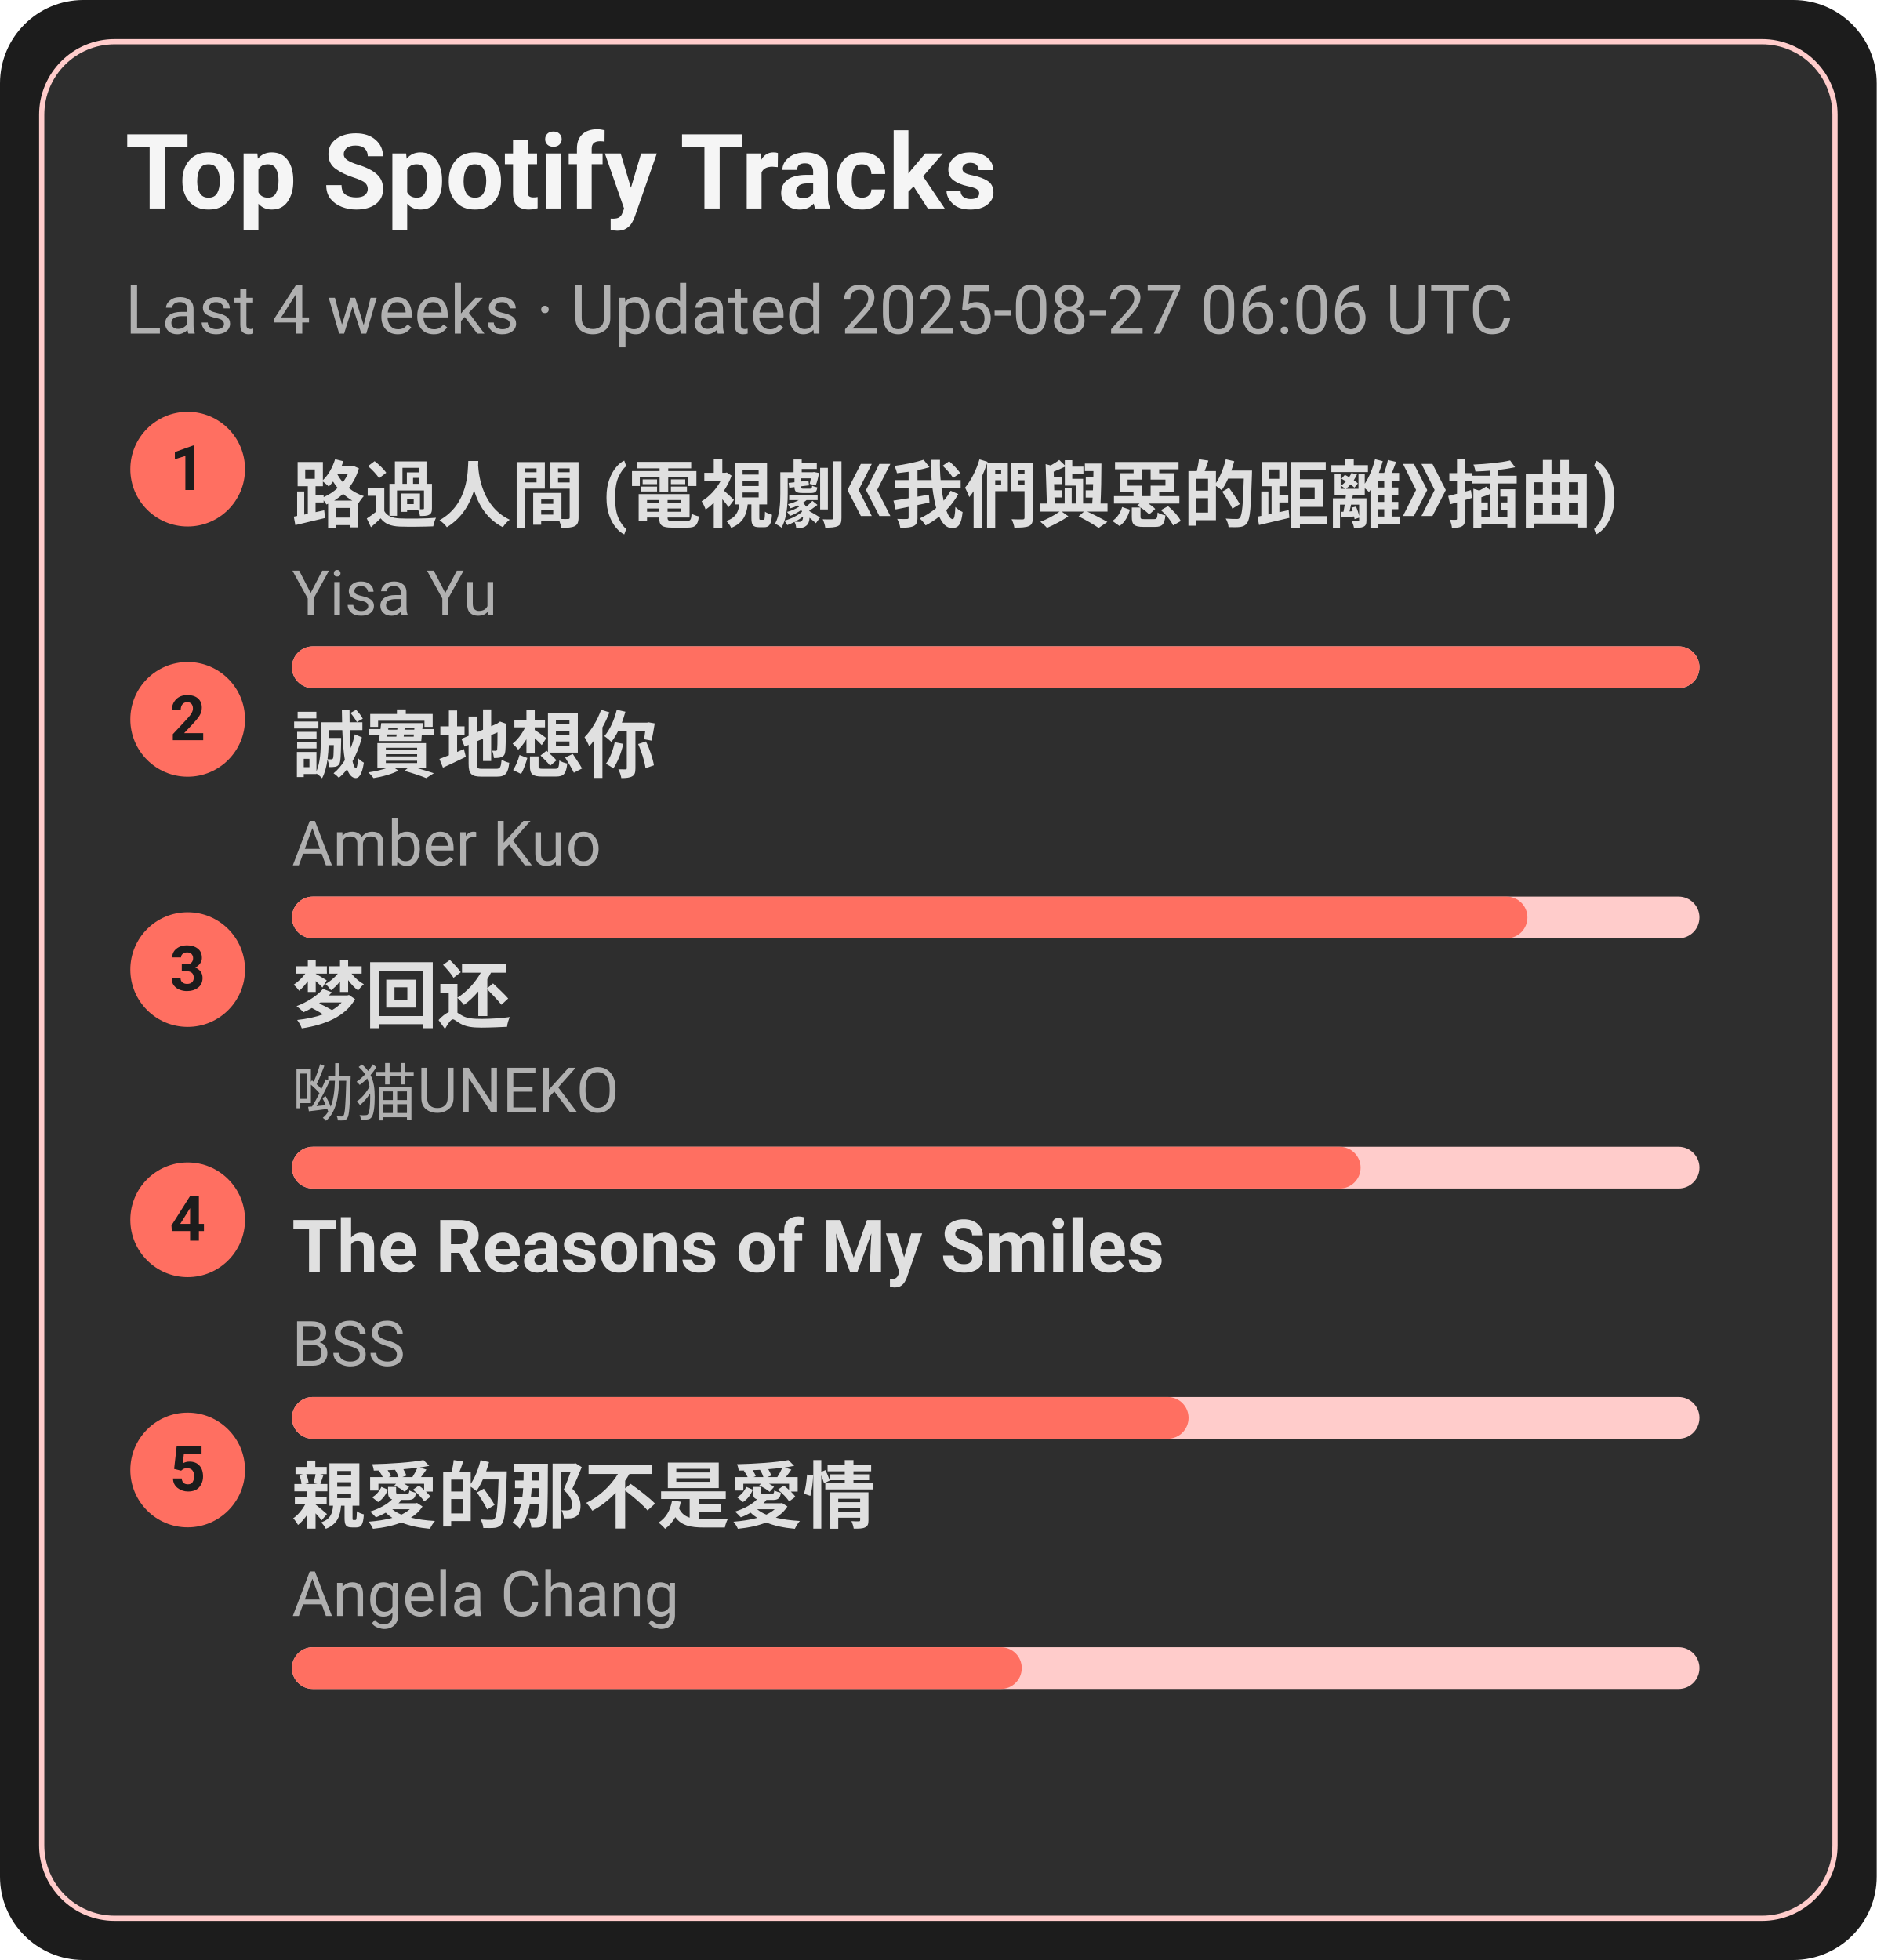
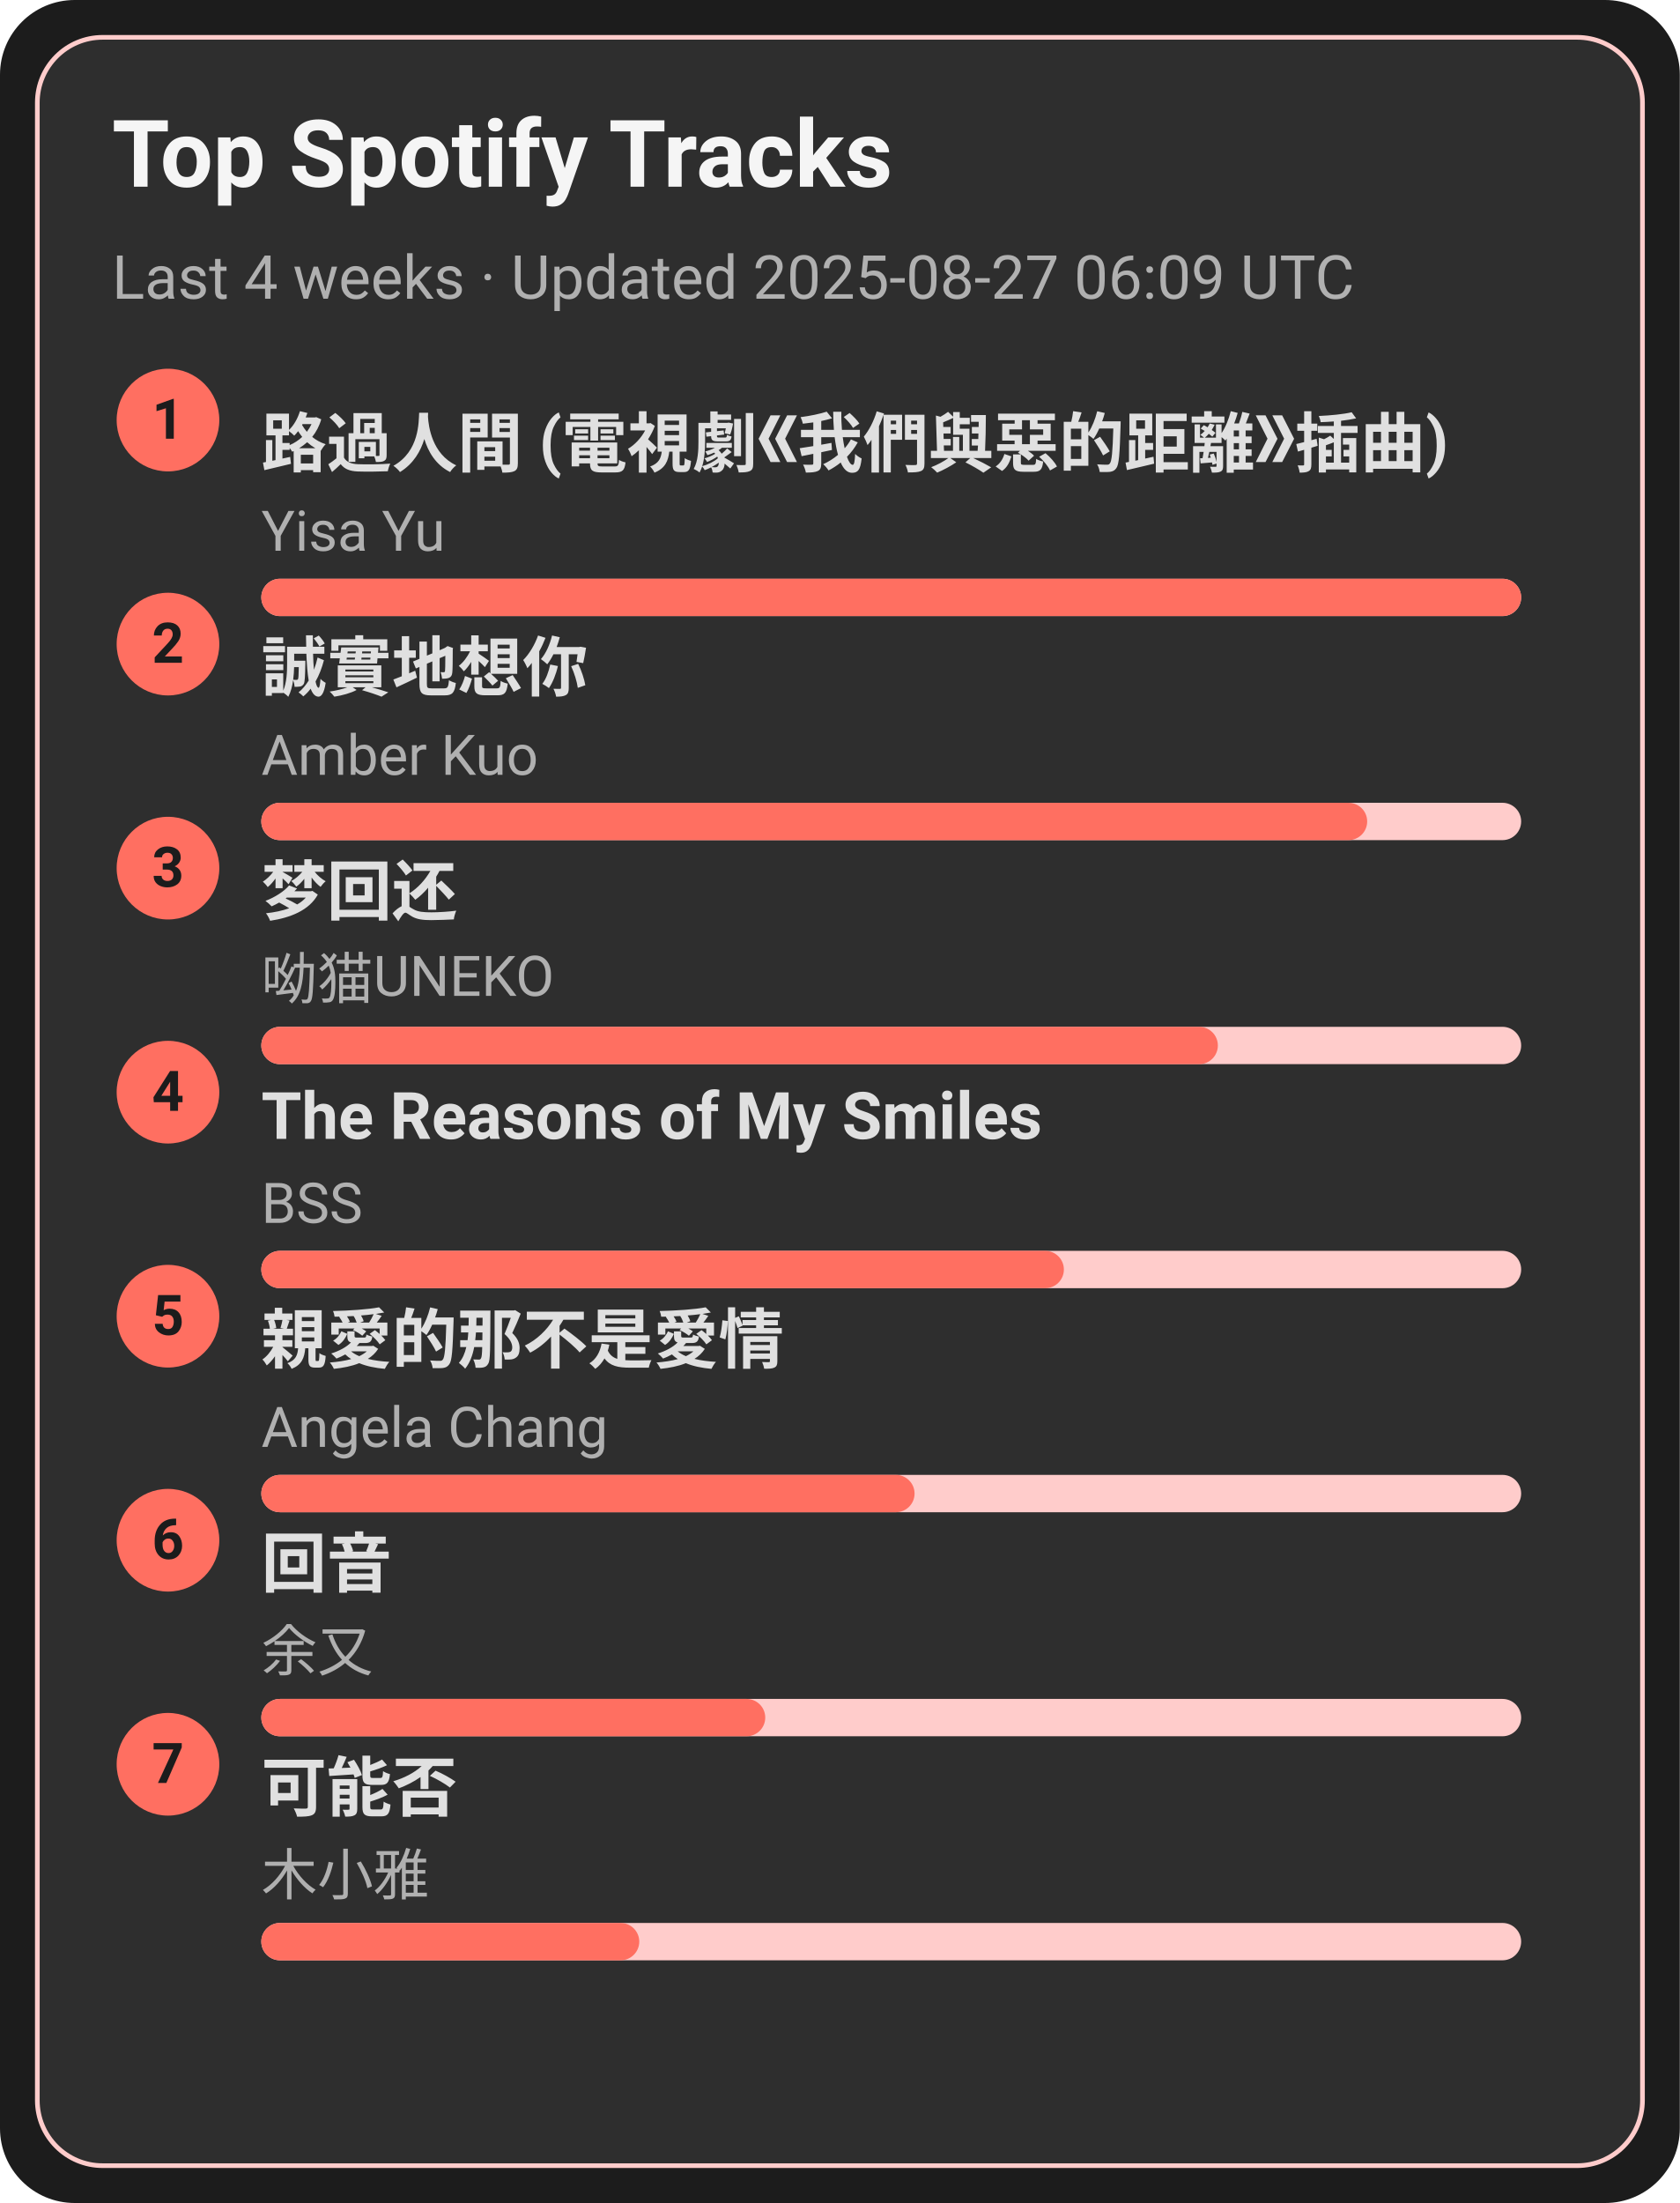
- <svg xmlns="http://www.w3.org/2000/svg" width="360" height="376" viewBox="0 0 360 376">
+ <svg xmlns="http://www.w3.org/2000/svg" width="360" height="472" viewBox="0 0 360 472">
  <style>text{font-family:-apple-system,BlinkMacSystemFont,Segoe UI,Roboto,Ubuntu,Helvetica Neue,Arial,Noto Sans,sans-serif}</style>
-   <rect width="360" height="376" rx="16" fill="#1c1c1c" />
-   <rect x="8" y="8" width="344" height="360" rx="14" fill="#2e2e2e" stroke="#ffcccb" />
+   <rect width="360" height="472" rx="16" fill="#1c1c1c" />
+   <rect x="8" y="8" width="344" height="456" rx="14" fill="#2e2e2e" stroke="#ffcccb" />
  <text x="24" y="40" font-size="20" fill="#f5f5f5" font-weight="600">Top Spotify Tracks</text>
-   <text x="24" y="64" font-size="13" fill="#b0b0b0">Last 4 weeks · Updated 2025-08-27 06:06 UTC</text>
+   <text x="24" y="64" font-size="13" fill="#b0b0b0">Last 4 weeks · Updated 2025-08-27 06:09 UTC</text>
  <circle cx="36" cy="90" r="11" fill="#ff6f61" />
  <text x="36" y="94" text-anchor="middle" font-size="12" fill="#1c1c1c" font-weight="700">1</text>
  <a href="https://open.spotify.com/track/1ZSleGniKMWNrWvK5cGALO" target="_blank" rel="noopener noreferrer">
    <text x="56" y="100" font-size="14" fill="#e0e0e0" font-weight="600">路過人間 (電視劇《我們與惡的距離》插曲)</text>
  </a>
  <text x="56" y="118" font-size="12" fill="#b0b0b0">Yisa Yu</text>
  <rect x="56" y="124" width="270" height="8" rx="4" fill="#ffcccb" />
  <rect x="56" y="124" width="270" height="8" rx="4" fill="#ff6f61" />
  <circle cx="36" cy="138" r="11" fill="#ff6f61" />
  <text x="36" y="142" text-anchor="middle" font-size="12" fill="#1c1c1c" font-weight="700">2</text>
  <a href="https://open.spotify.com/track/1SPZzj8QzOwZoAGKXMGLGJ" target="_blank" rel="noopener noreferrer">
    <text x="56" y="148" font-size="14" fill="#e0e0e0" font-weight="600">誠實地想你</text>
  </a>
  <text x="56" y="166" font-size="12" fill="#b0b0b0">Amber Kuo</text>
  <rect x="56" y="172" width="270" height="8" rx="4" fill="#ffcccb" />
  <rect x="56" y="172" width="237" height="8" rx="4" fill="#ff6f61" />
  <circle cx="36" cy="186" r="11" fill="#ff6f61" />
  <text x="36" y="190" text-anchor="middle" font-size="12" fill="#1c1c1c" font-weight="700">3</text>
  <a href="https://open.spotify.com/track/6jTK3YxlFysC8g0Ye9tbPK" target="_blank" rel="noopener noreferrer">
    <text x="56" y="196" font-size="14" fill="#e0e0e0" font-weight="600">梦回还</text>
  </a>
  <text x="56" y="214" font-size="12" fill="#b0b0b0">呦猫UNEKO</text>
  <rect x="56" y="220" width="270" height="8" rx="4" fill="#ffcccb" />
  <rect x="56" y="220" width="205" height="8" rx="4" fill="#ff6f61" />
  <circle cx="36" cy="234" r="11" fill="#ff6f61" />
  <text x="36" y="238" text-anchor="middle" font-size="12" fill="#1c1c1c" font-weight="700">4</text>
  <a href="https://open.spotify.com/track/1amowbJ9HHFFSFdg2ubM7G" target="_blank" rel="noopener noreferrer">
    <text x="56" y="244" font-size="14" fill="#e0e0e0" font-weight="600">The Reasons of My Smiles</text>
  </a>
  <text x="56" y="262" font-size="12" fill="#b0b0b0">BSS</text>
  <rect x="56" y="268" width="270" height="8" rx="4" fill="#ffcccb" />
  <rect x="56" y="268" width="172" height="8" rx="4" fill="#ff6f61" />
  <circle cx="36" cy="282" r="11" fill="#ff6f61" />
  <text x="36" y="286" text-anchor="middle" font-size="12" fill="#1c1c1c" font-weight="700">5</text>
  <a href="https://open.spotify.com/track/1MAv2SJPGVVDHyFlhflmYR" target="_blank" rel="noopener noreferrer">
    <text x="56" y="292" font-size="14" fill="#e0e0e0" font-weight="600">親愛的那不是愛情</text>
  </a>
  <text x="56" y="310" font-size="12" fill="#b0b0b0">Angela Chang</text>
  <rect x="56" y="316" width="270" height="8" rx="4" fill="#ffcccb" />
  <rect x="56" y="316" width="140" height="8" rx="4" fill="#ff6f61" />
+   <circle cx="36" cy="330" r="11" fill="#ff6f61" />
+   <text x="36" y="334" text-anchor="middle" font-size="12" fill="#1c1c1c" font-weight="700">6</text>
+   <a href="https://open.spotify.com/track/1K30lsrpvTR0ytSICU2Z3X" target="_blank" rel="noopener noreferrer">
+     <text x="56" y="340" font-size="14" fill="#e0e0e0" font-weight="600">回音</text>
+   </a>
+   <text x="56" y="358" font-size="12" fill="#b0b0b0">余又</text>
+   <rect x="56" y="364" width="270" height="8" rx="4" fill="#ffcccb" />
+   <rect x="56" y="364" width="108" height="8" rx="4" fill="#ff6f61" />
+   <circle cx="36" cy="378" r="11" fill="#ff6f61" />
+   <text x="36" y="382" text-anchor="middle" font-size="12" fill="#1c1c1c" font-weight="700">7</text>
+   <a href="https://open.spotify.com/track/1MftvvUAxzIm1ZnLQyEdr7" target="_blank" rel="noopener noreferrer">
+     <text x="56" y="388" font-size="14" fill="#e0e0e0" font-weight="600">可能否</text>
+   </a>
+   <text x="56" y="406" font-size="12" fill="#b0b0b0">木小雅</text>
+   <rect x="56" y="412" width="270" height="8" rx="4" fill="#ffcccb" />
+   <rect x="56" y="412" width="81" height="8" rx="4" fill="#ff6f61" />
</svg>
